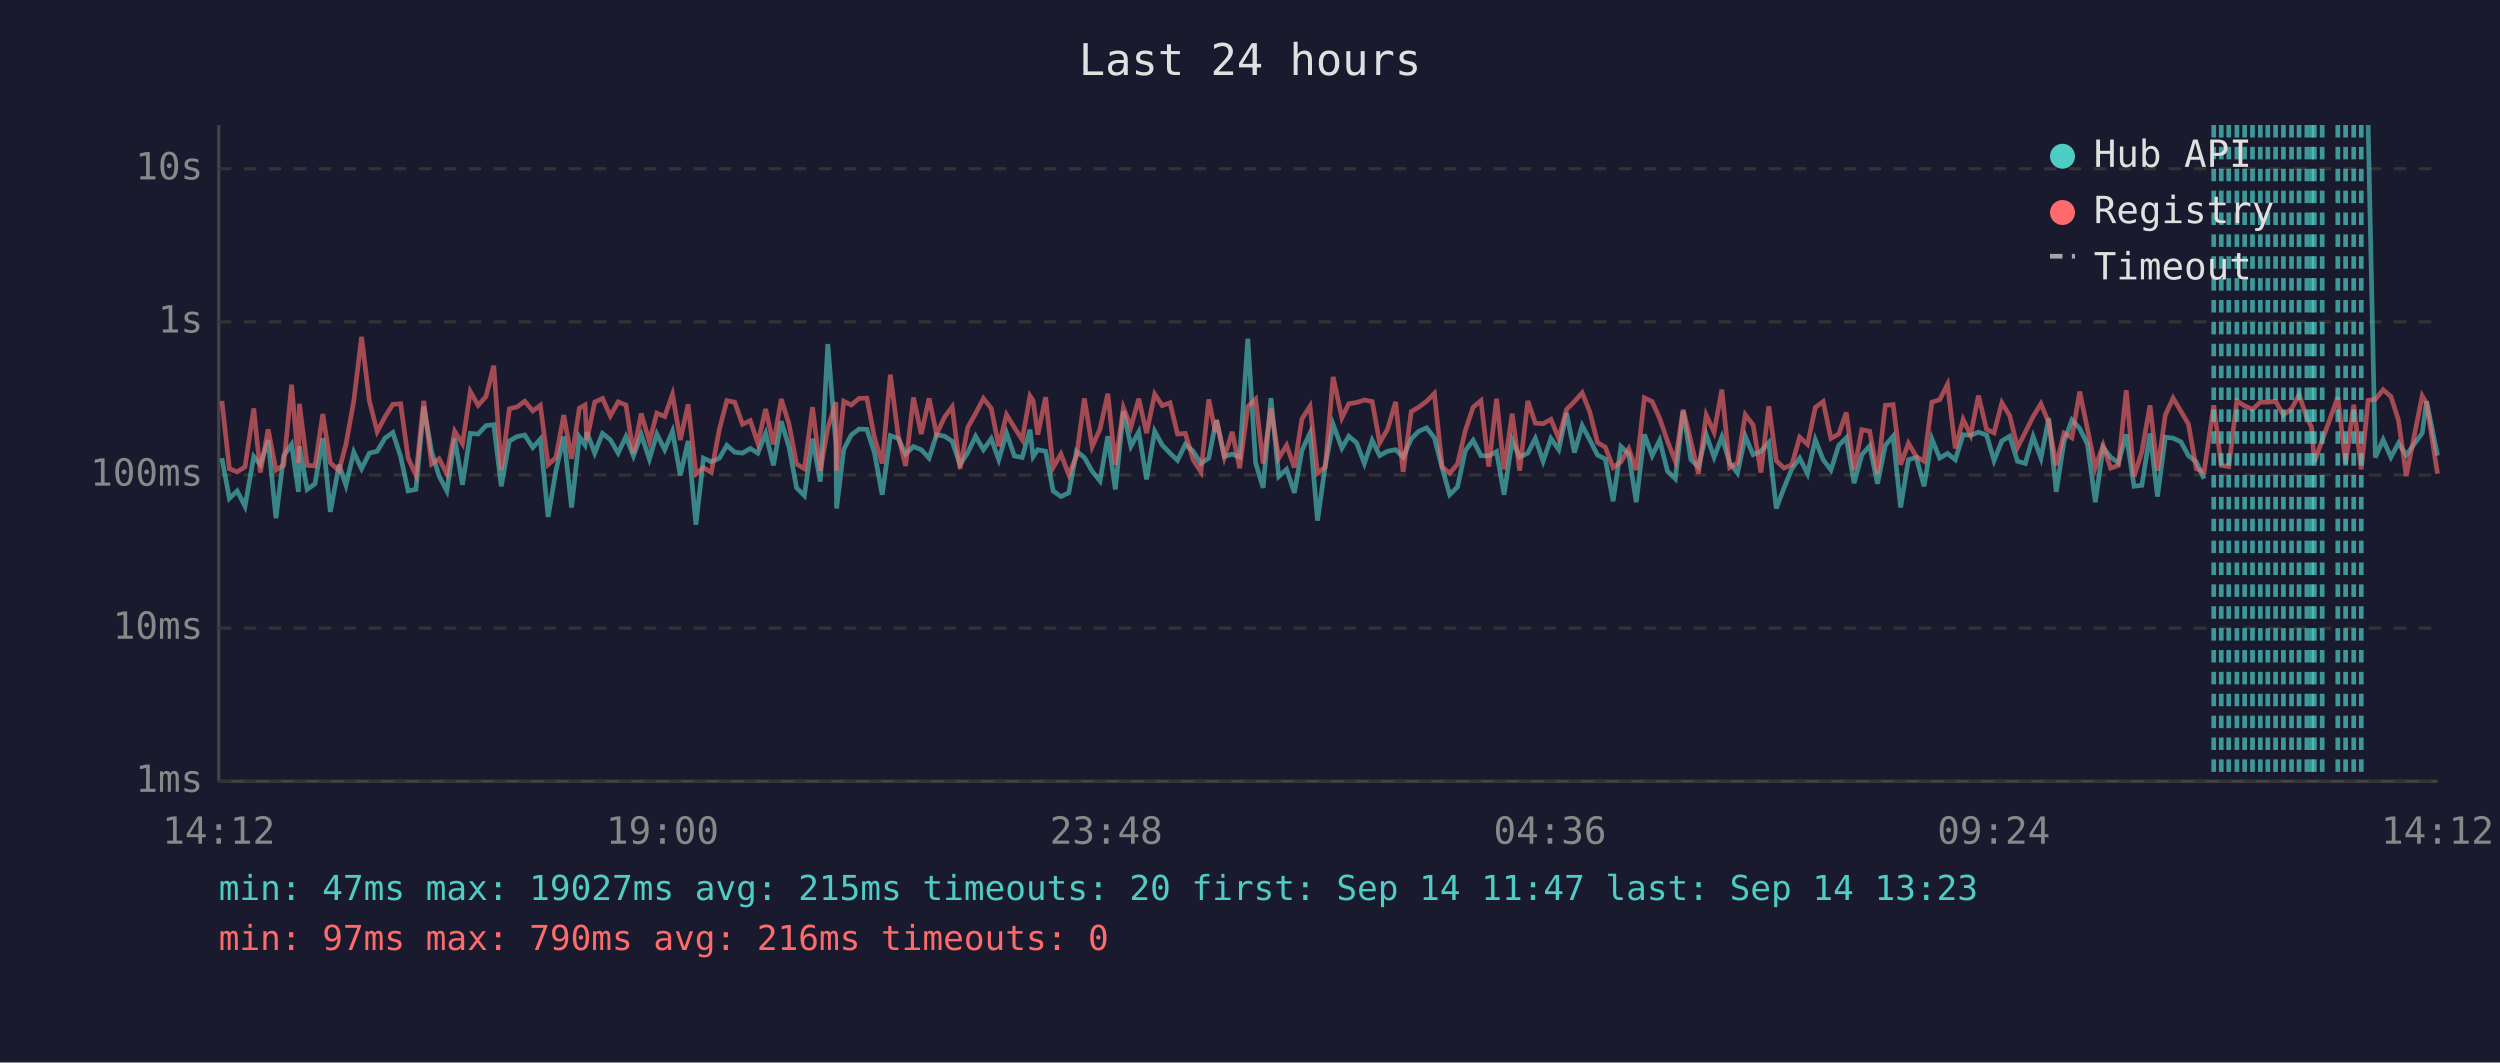
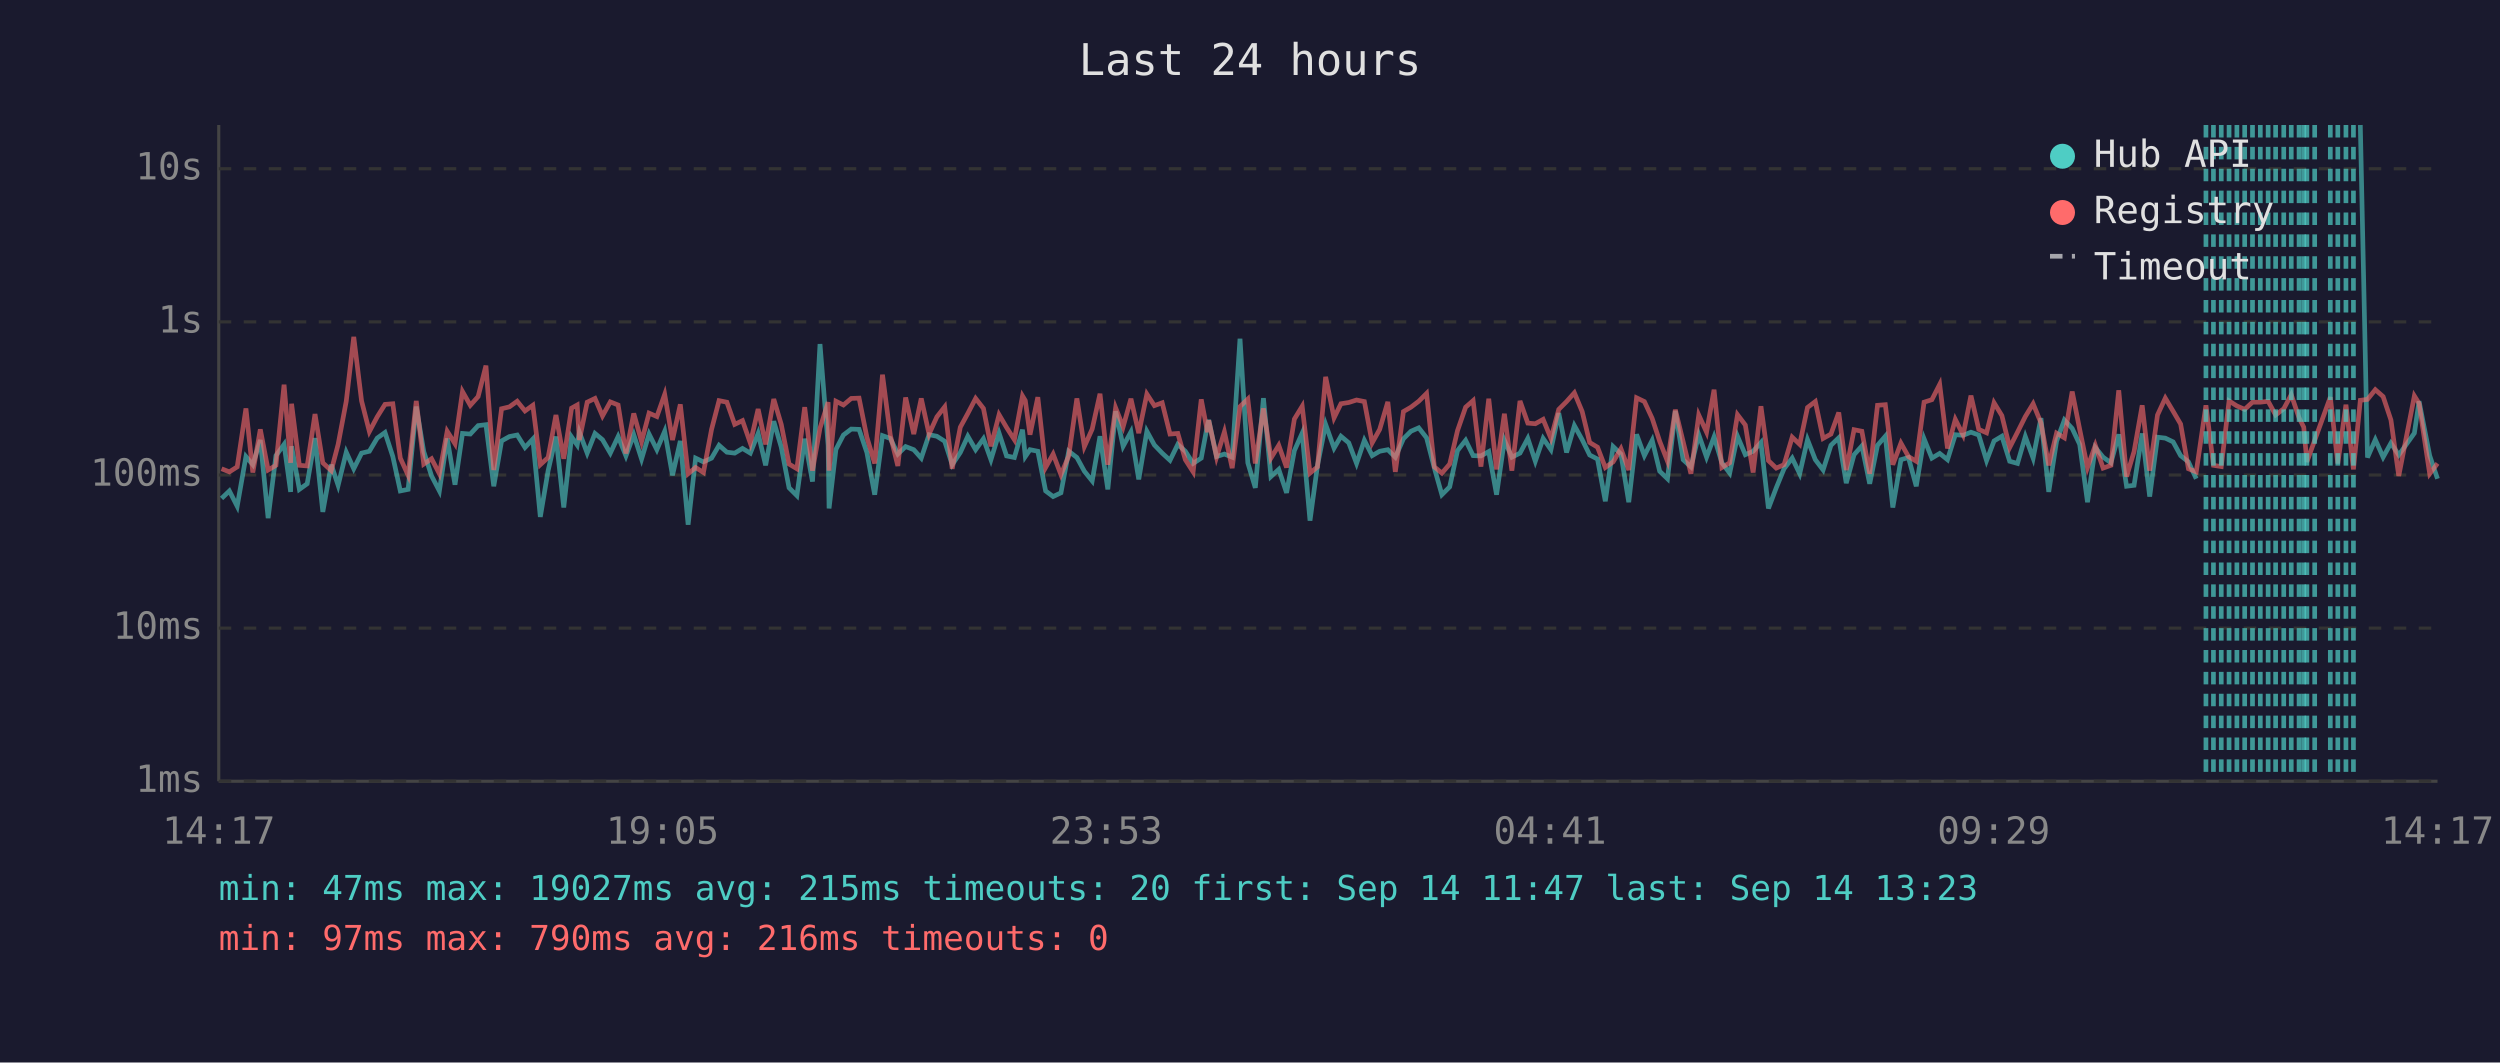
<svg xmlns="http://www.w3.org/2000/svg" viewBox="0 0 800 340" font-family="monospace" font-size="12">
  <rect width="800" height="340" fill="#1a1a2e" />
  <text x="400" y="24" fill="#e0e0e0" font-size="14" text-anchor="middle">Last 24 hours</text>
  <line x1="70" y1="40" x2="70" y2="250" stroke="#444" stroke-width="1" />
  <line x1="70" y1="250" x2="780" y2="250" stroke="#444" stroke-width="1" />
  <line x1="70" y1="250" x2="780" y2="250" stroke="#333" stroke-width="1" stroke-dasharray="4" />
  <text x="65" y="250" fill="#888" text-anchor="end" dominant-baseline="middle">1ms</text>
  <line x1="70" y1="201" x2="780" y2="201" stroke="#333" stroke-width="1" stroke-dasharray="4" />
  <text x="65" y="201" fill="#888" text-anchor="end" dominant-baseline="middle">10ms</text>
  <line x1="70" y1="152" x2="780" y2="152" stroke="#333" stroke-width="1" stroke-dasharray="4" />
  <text x="65" y="152" fill="#888" text-anchor="end" dominant-baseline="middle">100ms</text>
  <line x1="70" y1="103" x2="780" y2="103" stroke="#333" stroke-width="1" stroke-dasharray="4" />
  <text x="65" y="103" fill="#888" text-anchor="end" dominant-baseline="middle">1s</text>
  <line x1="70" y1="54" x2="780" y2="54" stroke="#333" stroke-width="1" stroke-dasharray="4" />
  <text x="65" y="54" fill="#888" text-anchor="end" dominant-baseline="middle">10s</text>
-   <text x="70" y="270" fill="#888" text-anchor="middle">14:12</text>
-   <text x="212" y="270" fill="#888" text-anchor="middle">19:00</text>
-   <text x="354" y="270" fill="#888" text-anchor="middle">23:48</text>
-   <text x="496" y="270" fill="#888" text-anchor="middle">04:36</text>
-   <text x="638" y="270" fill="#888" text-anchor="middle">09:24</text>
-   <text x="780" y="270" fill="#888" text-anchor="middle">14:12</text>
-   <polyline points="71.0,146.6 73.4,159.5 75.9,157.1 78.4,162.0 81.2,146.1 83.3,148.7 85.8,140.8 88.3,165.8 90.8,145.8 93.3,142.2 95.5,157.4 95.8,142.8 98.3,156.6 100.8,154.8 103.3,140.2 105.7,163.8 108.5,148.7 110.7,155.3 113.2,144.7 115.7,150.0 118.2,145.0 120.7,144.4 123.2,140.2 125.7,138.4 128.2,146.1 130.6,157.1 133.1,156.6 135.6,130.1 138.1,144.5 140.5,152.3 143.0,157.1 145.5,140.3 148.0,155.1 150.5,138.7 153.0,138.9 155.5,136.2 158.0,135.9 160.4,155.6 163.0,141.1 165.5,139.7 167.9,139.2 170.5,143.2 172.9,140.5 175.4,165.4 177.9,150.6 180.4,139.7 182.9,162.4 185.4,139.8 187.2,142.4 187.8,138.3 190.3,145.0 192.8,138.7 195.3,140.7 197.8,145.0 200.3,139.7 202.7,145.9 205.2,139.1 207.8,146.9 210.2,138.9 212.7,143.9 215.2,138.0 217.7,152.1 220.2,141.1 222.7,167.9 225.1,146.6 227.6,147.8 230.2,146.6 232.6,142.5 235.1,144.7 237.6,145.0 240.1,143.5 242.5,145.0 245.0,138.7 247.5,148.9 250.0,134.8 252.5,143.1 254.9,156.1 257.4,158.6 260.0,140.4 262.5,154.1 264.9,110.1 267.5,142.5 267.7,162.7 270.0,143.8 272.4,139.2 274.9,137.3 277.4,137.4 279.8,144.8 282.3,158.3 284.9,139.4 287.4,140.3 289.8,145.3 292.3,142.9 294.8,143.9 297.3,146.6 299.7,139.1 302.3,139.6 304.7,141.2 307.2,148.7 309.7,144.8 312.2,139.6 314.7,143.9 317.2,140.4 319.6,147.1 322.1,138.6 324.6,145.9 327.1,146.4 329.6,137.5 330.6,146.1 332.1,143.9 334.6,144.4 337.0,157.1 339.5,158.9 342.0,157.7 344.5,144.4 347.0,146.4 349.5,150.8 352.0,153.9 354.5,139.6 356.9,156.6 359.5,131.6 361.9,142.8 364.4,138.2 366.9,153.4 369.5,138.0 371.9,142.4 374.4,145.0 376.8,147.3 379.3,142.2 381.8,144.4 384.3,148.3 386.8,146.6 388.9,135.9 389.3,134.4 391.8,146.1 394.3,145.3 396.7,146.3 399.3,108.4 401.8,148.1 404.2,156.1 406.7,127.4 409.2,152.5 411.7,150.2 414.2,157.7 416.6,144.2 419.2,138.6 421.6,166.6 424.1,148.9 426.6,135.8 429.4,143.4 431.6,139.6 434.1,141.7 436.6,148.3 439.1,140.9 441.5,145.8 444.0,144.4 446.6,143.9 449.0,146.3 451.6,140.4 454.0,138.0 456.5,136.9 459.0,140.1 461.5,149.8 463.9,158.3 466.4,155.8 468.9,144.2 471.4,140.9 473.9,145.8 476.4,145.9 478.9,144.5 481.3,158.3 483.9,140.9 486.3,146.3 488.9,145.0 491.3,140.3 493.8,147.6 496.3,140.3 498.8,143.9 501.3,132.2 503.8,144.8 506.3,136.2 508.7,140.7 511.2,145.6 513.7,146.9 516.2,160.4 518.7,142.9 521.2,145.3 523.6,160.7 526.2,139.0 528.7,145.8 531.1,140.9 533.6,150.8 536.1,153.2 538.6,131.5 541.1,147.1 543.5,149.4 546.0,139.1 548.5,146.3 551.0,139.8 553.5,148.1 556.0,151.4 558.5,139.6 561.0,145.5 563.5,144.4 566.0,141.6 568.4,162.7 570.9,156.1 573.4,150.0 575.9,146.6 578.4,151.6 580.9,140.7 583.4,147.1 585.9,150.4 588.4,142.5 590.8,140.1 593.3,154.6 595.8,145.5 598.3,142.7 600.8,154.8 603.3,142.5 605.8,139.6 608.2,162.4 610.7,147.1 613.2,146.4 615.7,155.6 618.2,140.4 620.7,146.6 623.2,145.1 625.7,147.1 628.2,139.1 630.6,139.3 633.1,138.3 635.7,139.2 638.1,147.4 640.6,141.1 643.1,139.6 645.6,147.6 648.1,148.3 650.6,139.7 653.1,146.6 655.6,133.8 658.0,157.4 660.5,141.2 663.0,134.4 665.5,137.1 668.0,142.2 670.5,160.7 673.0,143.2 675.4,146.3 677.9,148.1 680.4,139.0 682.9,155.6 685.4,155.3 688.0,138.7 690.4,158.9 692.9,139.9 695.4,140.2 697.9,141.4 700.3,145.8 702.8,147.8 705.3,153.2" fill="none" stroke="#4ecdc4" stroke-width="1.5" opacity="0.6" />
-   <polyline points="757.8,40.0 760.1,146.4 762.6,140.7 765.1,146.3 767.5,141.8 770.0,145.6 775.1,138.6 776.5,128.4 780.0,145.8" fill="none" stroke="#4ecdc4" stroke-width="1.5" opacity="0.6" />
-   <polyline points="71.0,128.3 73.4,150.0 75.9,151.0 78.4,149.4 81.2,130.7 83.3,151.2 85.8,137.4 88.3,150.4 90.8,148.9 93.3,123.1 95.5,148.1 95.8,129.2 98.3,148.9 100.8,149.1 103.3,132.5 105.7,148.1 108.5,150.6 110.7,142.2 113.2,128.4 115.7,107.8 118.2,128.3 120.7,138.1 123.2,133.4 125.7,129.4 128.2,129.2 130.6,146.6 133.1,152.1 135.6,128.3 138.1,148.5 140.5,146.8 143.0,151.6 145.5,138.0 148.0,142.0 150.5,125.3 153.0,129.7 155.5,126.9 158.0,117.0 160.4,150.4 163.0,130.8 165.5,130.2 167.9,128.4 170.5,131.5 172.9,129.7 175.4,148.7 177.9,146.4 180.4,132.8 182.9,146.8 185.4,130.6 187.2,129.6 187.8,140.8 190.3,128.7 192.8,127.5 195.3,133.1 197.8,128.6 200.3,129.6 202.7,145.1 205.2,132.3 207.8,141.3 210.2,132.2 212.7,133.3 215.2,126.2 217.7,140.8 220.2,129.4 222.7,151.6 225.1,149.6 227.6,151.2 230.2,137.4 232.6,128.2 235.1,128.7 237.6,135.8 240.1,134.6 242.5,141.8 245.0,130.9 247.5,142.2 250.0,127.7 252.5,135.8 254.9,148.5 257.4,150.0 260.0,130.3 262.5,150.6 264.9,137.0 267.5,128.7 267.7,150.6 270.0,128.4 272.4,129.6 274.9,127.5 277.4,127.4 279.8,139.9 282.3,148.3 284.9,119.9 287.4,139.3 289.8,149.1 292.3,127.2 294.8,138.9 297.3,127.5 299.7,138.9 302.3,133.4 304.7,130.2 307.2,150.0 309.7,136.7 312.2,132.3 314.7,127.5 317.2,130.7 319.6,142.8 322.1,132.7 324.6,136.8 327.1,140.7 329.6,126.7 330.6,128.2 332.1,139.1 334.6,127.1 337.0,149.6 339.5,145.3 342.0,151.9 344.5,145.9 347.0,127.5 349.5,142.9 352.0,137.3 354.5,126.0 356.9,148.7 359.5,130.5 361.9,136.6 364.4,127.6 366.9,138.6 369.5,126.1 371.9,129.8 374.4,128.9 376.8,138.9 379.3,138.7 381.8,147.1 384.3,151.0 386.8,127.8 388.9,138.3 389.3,134.5 391.8,146.3 394.3,138.2 396.7,149.8 399.3,130.1 401.8,127.7 404.2,148.3 406.7,130.7 409.2,146.6 411.7,142.5 414.2,149.6 416.6,134.1 419.2,130.0 421.6,151.4 424.1,149.4 426.6,120.6 429.4,133.7 431.6,129.2 434.1,128.8 436.6,128.0 439.1,128.5 441.5,141.7 444.0,137.4 446.6,128.6 449.0,151.0 451.6,131.7 454.0,130.3 456.5,128.4 459.0,125.9 461.5,149.4 463.9,151.4 466.4,148.5 468.9,137.8 471.4,130.3 473.9,128.2 476.4,149.3 478.9,127.6 481.3,150.2 483.9,132.4 486.3,150.6 488.9,128.3 491.3,135.4 493.8,135.6 496.3,134.2 498.8,140.3 501.3,131.0 503.8,128.5 506.3,125.7 508.7,131.7 511.2,141.6 513.7,143.1 516.2,149.6 518.7,147.8 521.2,143.6 523.6,150.4 526.2,127.3 528.7,128.5 531.1,133.9 533.6,141.2 536.1,147.6 538.6,131.1 541.1,141.3 543.5,151.6 546.0,132.8 548.5,138.3 551.0,124.7 553.5,149.6 556.0,148.1 558.5,132.7 561.0,136.0 563.5,151.2 566.0,130.0 568.4,147.4 570.9,149.8 573.4,148.7 575.9,139.9 578.4,142.2 580.9,130.4 583.4,128.5 585.9,140.3 588.4,138.9 590.8,132.0 593.3,150.4 595.8,137.5 598.3,138.0 600.8,151.6 603.3,129.7 605.8,129.5 608.2,148.7 610.7,141.8 613.2,146.1 615.7,147.6 618.2,128.7 620.7,127.9 623.2,123.0 625.7,143.5 628.2,134.2 630.6,139.2 633.1,126.6 635.7,137.4 638.1,138.5 640.6,128.9 643.1,133.0 645.6,143.2 648.1,138.3 650.6,133.3 653.1,129.2 655.6,135.3 658.0,148.9 660.5,138.6 663.0,140.1 665.5,125.3 668.0,137.4 670.5,149.6 673.0,142.5 675.4,149.8 677.9,148.9 680.4,124.9 682.9,152.5 685.4,144.5 688.0,129.7 690.4,150.6 692.9,132.8 695.4,127.4 697.9,131.6 700.3,135.7 702.8,150.0 705.3,151.0 708.4,129.7 710.8,148.9 713.2,149.3 715.8,128.3 718.3,129.9 720.8,131.0 723.3,128.7 725.7,128.7 728.2,128.4 730.7,132.8 733.3,130.8 735.7,126.3 738.2,133.7 739.7,136.7 740.6,147.8 743.1,140.9 748.1,127.1 750.6,148.3 753.2,129.5 755.6,150.2 757.8,128.1 760.1,127.8 762.6,124.7 765.1,126.9 767.5,134.4 770.0,152.3 775.1,126.7 776.5,129.1 780.0,151.6" fill="none" stroke="#ff6b6b" stroke-width="1.5" opacity="0.6" />
-   <line x1="708.4" y1="40" x2="708.4" y2="250" stroke="#4ecdc4" stroke-width="1.5" stroke-dasharray="4,3" opacity="0.7" />
+   <text x="70" y="270" fill="#888" text-anchor="middle">14:17</text>
+   <text x="212" y="270" fill="#888" text-anchor="middle">19:05</text>
+   <text x="354" y="270" fill="#888" text-anchor="middle">23:53</text>
+   <text x="496" y="270" fill="#888" text-anchor="middle">04:41</text>
+   <text x="638" y="270" fill="#888" text-anchor="middle">09:29</text>
+   <text x="780" y="270" fill="#888" text-anchor="middle">14:17</text>
+   <polyline points="70.9,159.5 73.4,157.1 75.9,162.0 78.7,146.1 80.9,148.7 83.3,140.8 85.8,165.8 88.3,145.8 90.9,142.2 93.0,157.4 93.3,142.8 95.8,156.6 98.3,154.8 100.8,140.2 103.3,163.8 106.0,148.7 108.2,155.3 110.8,144.7 113.2,150.0 115.7,145.0 118.2,144.4 120.7,140.2 123.2,138.4 125.7,146.1 128.1,157.1 130.6,156.6 133.2,130.1 135.6,144.5 138.1,152.3 140.6,157.1 143.1,140.3 145.6,155.1 148.0,138.7 150.5,138.9 153.0,136.2 155.5,135.9 158.0,155.6 160.5,141.1 163.0,139.7 165.5,139.2 168.0,143.2 170.5,140.5 172.9,165.4 175.4,150.6 177.9,139.7 180.4,162.4 182.9,139.8 184.7,142.4 185.4,138.3 187.9,145.0 190.4,138.7 192.8,140.7 195.3,145.0 197.8,139.7 200.3,145.9 202.8,139.1 205.3,146.9 207.7,138.9 210.2,143.9 212.7,138.0 215.2,152.1 217.7,141.1 220.2,167.9 222.6,146.6 225.1,147.8 227.7,146.6 230.1,142.5 232.6,144.7 235.1,145.0 237.6,143.5 240.1,145.0 242.6,138.7 245.0,148.9 247.6,134.8 250.0,143.1 252.5,156.1 255.0,158.6 257.5,140.4 260.0,154.1 262.4,110.1 265.0,142.5 265.3,162.7 267.5,143.8 269.9,139.2 272.4,137.3 274.9,137.4 277.4,144.8 279.9,158.3 282.4,139.4 284.9,140.3 287.3,145.3 289.8,142.9 292.4,143.9 294.8,146.6 297.3,139.1 299.8,139.6 302.3,141.2 304.7,148.7 307.3,144.8 309.7,139.6 312.2,143.9 314.7,140.4 317.1,147.1 319.7,138.6 322.1,145.9 324.6,146.4 327.2,137.5 328.1,146.1 329.6,143.9 332.1,144.4 334.6,157.1 337.0,158.9 339.5,157.7 342.0,144.4 344.6,146.4 347.0,150.8 349.5,153.9 352.0,139.6 354.5,156.6 357.0,131.6 359.4,142.8 361.9,138.2 364.4,153.4 367.0,138.0 369.4,142.4 371.9,145.0 374.4,147.3 376.9,142.2 379.3,144.4 381.8,148.3 384.4,146.6 386.4,135.9 386.8,134.4 389.3,146.1 391.8,145.3 394.3,146.3 396.8,108.4 399.3,148.1 401.7,156.1 404.3,127.4 406.7,152.5 409.2,150.2 411.7,157.7 414.2,144.2 416.7,138.6 419.2,166.6 421.6,148.9 424.2,135.8 426.9,143.4 429.1,139.6 431.6,141.7 434.1,148.3 436.6,140.9 439.1,145.8 441.5,144.4 444.1,143.9 446.5,146.3 449.1,140.4 451.5,138.0 454.0,136.9 456.5,140.1 459.0,149.8 461.4,158.3 463.9,155.8 466.4,144.2 469.0,140.9 471.4,145.8 473.9,145.9 476.4,144.5 478.9,158.3 481.4,140.9 483.8,146.3 486.4,145.0 488.9,140.3 491.3,147.6 493.8,140.3 496.3,143.9 498.8,132.2 501.3,144.8 503.8,136.2 506.3,140.7 508.7,145.6 511.2,146.9 513.7,160.4 516.2,142.9 518.7,145.3 521.2,160.7 523.7,139.0 526.2,145.8 528.7,140.9 531.1,150.8 533.6,153.2 536.1,131.5 538.6,147.1 541.1,149.4 543.6,139.1 546.1,146.3 548.5,139.8 551.0,148.1 553.5,151.4 556.0,139.6 558.5,145.5 561.0,144.4 563.5,141.6 565.9,162.7 568.4,156.1 570.9,150.0 573.5,146.6 575.9,151.6 578.4,140.7 580.9,147.1 583.4,150.4 585.9,142.5 588.4,140.1 590.8,154.6 593.3,145.5 595.8,142.7 598.3,154.8 600.8,142.5 603.3,139.6 605.7,162.4 608.3,147.1 610.7,146.4 613.2,155.6 615.7,140.4 618.2,146.6 620.7,145.1 623.2,147.1 625.7,139.1 628.2,139.3 630.7,138.3 633.2,139.2 635.7,147.4 638.1,141.1 640.6,139.6 643.1,147.6 645.6,148.3 648.1,139.7 650.6,146.6 653.1,133.8 655.6,157.4 658.1,141.2 660.6,134.4 663.1,137.1 665.5,142.2 668.0,160.7 670.5,143.2 673.0,146.3 675.5,148.1 678.0,139.0 680.5,155.6 682.9,155.3 685.5,138.7 687.9,158.9 690.4,139.9 692.9,140.2 695.4,141.4 697.8,145.8 700.3,147.8 702.8,153.2" fill="none" stroke="#4ecdc4" stroke-width="1.5" opacity="0.6" />
+   <polyline points="755.3,40.0 757.6,146.4 760.1,140.7 762.6,146.3 765.1,141.8 767.6,145.6 772.6,138.6 774.1,128.4 777.5,145.8 780.0,153.2" fill="none" stroke="#4ecdc4" stroke-width="1.5" opacity="0.6" />
+   <polyline points="70.9,150.0 73.4,151.0 75.9,149.4 78.7,130.7 80.9,151.2 83.3,137.4 85.8,150.4 88.3,148.9 90.9,123.1 93.0,148.1 93.3,129.2 95.8,148.9 98.3,149.1 100.8,132.5 103.3,148.1 106.0,150.6 108.2,142.2 110.8,128.4 113.2,107.8 115.7,128.3 118.2,138.1 120.7,133.4 123.2,129.4 125.7,129.2 128.1,146.6 130.6,152.1 133.2,128.3 135.6,148.5 138.1,146.8 140.6,151.6 143.1,138.0 145.6,142.0 148.0,125.3 150.5,129.7 153.0,126.9 155.5,117.0 158.0,150.4 160.5,130.8 163.0,130.2 165.5,128.4 168.0,131.5 170.5,129.7 172.9,148.7 175.4,146.4 177.9,132.8 180.4,146.8 182.9,130.6 184.7,129.6 185.4,140.8 187.9,128.7 190.4,127.5 192.8,133.1 195.3,128.6 197.8,129.6 200.3,145.1 202.8,132.3 205.3,141.3 207.7,132.2 210.2,133.3 212.7,126.2 215.2,140.8 217.7,129.4 220.2,151.6 222.6,149.6 225.1,151.2 227.7,137.4 230.1,128.2 232.6,128.7 235.1,135.8 237.6,134.6 240.1,141.8 242.6,130.9 245.0,142.2 247.6,127.7 250.0,135.8 252.5,148.5 255.0,150.0 257.5,130.3 260.0,150.6 262.4,137.0 265.0,128.7 265.3,150.6 267.5,128.4 269.9,129.6 272.4,127.5 274.9,127.4 277.4,139.9 279.9,148.3 282.4,119.9 284.9,139.3 287.3,149.1 289.8,127.2 292.4,138.9 294.8,127.5 297.3,138.9 299.8,133.4 302.3,130.2 304.7,150.0 307.3,136.7 309.7,132.3 312.2,127.5 314.7,130.7 317.1,142.8 319.7,132.7 322.1,136.8 324.6,140.7 327.2,126.7 328.1,128.2 329.6,139.1 332.1,127.1 334.6,149.6 337.0,145.3 339.5,151.9 342.0,145.9 344.6,127.5 347.0,142.9 349.5,137.3 352.0,126.0 354.5,148.7 357.0,130.5 359.4,136.6 361.9,127.6 364.4,138.6 367.0,126.1 369.4,129.8 371.9,128.9 374.4,138.9 376.9,138.7 379.3,147.1 381.8,151.0 384.4,127.8 386.4,138.3 386.8,134.5 389.3,146.3 391.8,138.2 394.3,149.8 396.8,130.1 399.3,127.7 401.7,148.3 404.3,130.7 406.7,146.6 409.2,142.5 411.7,149.6 414.2,134.1 416.7,130.0 419.2,151.4 421.6,149.4 424.2,120.6 426.9,133.7 429.1,129.2 431.6,128.8 434.1,128.0 436.6,128.5 439.1,141.7 441.5,137.4 444.1,128.6 446.5,151.0 449.1,131.7 451.5,130.3 454.0,128.4 456.5,125.9 459.0,149.4 461.4,151.4 463.9,148.5 466.4,137.8 469.0,130.3 471.4,128.2 473.9,149.3 476.4,127.6 478.9,150.2 481.4,132.4 483.8,150.6 486.4,128.3 488.9,135.4 491.3,135.6 493.8,134.2 496.3,140.3 498.8,131.0 501.3,128.5 503.8,125.7 506.3,131.7 508.7,141.6 511.2,143.1 513.7,149.6 516.2,147.8 518.7,143.6 521.2,150.4 523.7,127.3 526.2,128.5 528.7,133.9 531.1,141.2 533.6,147.6 536.1,131.1 538.6,141.3 541.1,151.6 543.6,132.8 546.1,138.3 548.5,124.7 551.0,149.6 553.5,148.1 556.0,132.7 558.5,136.0 561.0,151.2 563.5,130.0 565.9,147.4 568.4,149.8 570.9,148.7 573.5,139.9 575.9,142.2 578.4,130.4 580.9,128.5 583.4,140.3 585.9,138.9 588.4,132.0 590.8,150.4 593.3,137.5 595.8,138.0 598.3,151.6 600.8,129.7 603.3,129.5 605.7,148.7 608.3,141.8 610.7,146.1 613.2,147.6 615.7,128.7 618.2,127.9 620.7,123.0 623.2,143.5 625.7,134.2 628.2,139.2 630.7,126.6 633.2,137.4 635.7,138.5 638.1,128.9 640.6,133.0 643.1,143.2 645.6,138.3 648.1,133.3 650.6,129.2 653.1,135.3 655.6,148.9 658.1,138.6 660.6,140.1 663.1,125.3 665.5,137.4 668.0,149.6 670.5,142.5 673.0,149.8 675.5,148.9 678.0,124.9 680.5,152.5 682.9,144.5 685.5,129.7 687.9,150.6 690.4,132.8 692.9,127.4 695.4,131.6 697.8,135.7 700.3,150.0 702.8,151.0 705.9,129.7 708.3,148.9 710.8,149.3 713.3,128.3 715.8,129.9 718.3,131.0 720.8,128.7 723.3,128.7 725.8,128.4 728.2,132.8 730.8,130.8 733.2,126.3 735.7,133.7 737.2,136.7 738.2,147.8 740.7,140.9 745.7,127.1 748.1,148.3 750.7,129.5 753.1,150.2 755.3,128.1 757.6,127.8 760.1,124.7 762.6,126.9 765.1,134.4 767.6,152.3 772.6,126.7 774.1,129.1 777.5,151.6 780.0,148.3" fill="none" stroke="#ff6b6b" stroke-width="1.5" opacity="0.6" />
+   <line x1="705.9" y1="40" x2="705.9" y2="250" stroke="#4ecdc4" stroke-width="1.5" stroke-dasharray="4,3" opacity="0.7" />
+   <line x1="708.3" y1="40" x2="708.3" y2="250" stroke="#4ecdc4" stroke-width="1.5" stroke-dasharray="4,3" opacity="0.7" />
  <line x1="710.8" y1="40" x2="710.8" y2="250" stroke="#4ecdc4" stroke-width="1.5" stroke-dasharray="4,3" opacity="0.7" />
-   <line x1="713.2" y1="40" x2="713.2" y2="250" stroke="#4ecdc4" stroke-width="1.5" stroke-dasharray="4,3" opacity="0.7" />
+   <line x1="713.3" y1="40" x2="713.3" y2="250" stroke="#4ecdc4" stroke-width="1.5" stroke-dasharray="4,3" opacity="0.7" />
  <line x1="715.8" y1="40" x2="715.8" y2="250" stroke="#4ecdc4" stroke-width="1.5" stroke-dasharray="4,3" opacity="0.7" />
  <line x1="718.3" y1="40" x2="718.3" y2="250" stroke="#4ecdc4" stroke-width="1.5" stroke-dasharray="4,3" opacity="0.7" />
  <line x1="720.8" y1="40" x2="720.8" y2="250" stroke="#4ecdc4" stroke-width="1.5" stroke-dasharray="4,3" opacity="0.7" />
  <line x1="723.3" y1="40" x2="723.3" y2="250" stroke="#4ecdc4" stroke-width="1.5" stroke-dasharray="4,3" opacity="0.7" />
-   <line x1="725.7" y1="40" x2="725.7" y2="250" stroke="#4ecdc4" stroke-width="1.5" stroke-dasharray="4,3" opacity="0.7" />
+   <line x1="725.8" y1="40" x2="725.8" y2="250" stroke="#4ecdc4" stroke-width="1.5" stroke-dasharray="4,3" opacity="0.7" />
  <line x1="728.2" y1="40" x2="728.2" y2="250" stroke="#4ecdc4" stroke-width="1.5" stroke-dasharray="4,3" opacity="0.7" />
-   <line x1="730.7" y1="40" x2="730.7" y2="250" stroke="#4ecdc4" stroke-width="1.5" stroke-dasharray="4,3" opacity="0.7" />
-   <line x1="733.3" y1="40" x2="733.3" y2="250" stroke="#4ecdc4" stroke-width="1.5" stroke-dasharray="4,3" opacity="0.7" />
+   <line x1="730.8" y1="40" x2="730.8" y2="250" stroke="#4ecdc4" stroke-width="1.5" stroke-dasharray="4,3" opacity="0.7" />
+   <line x1="733.2" y1="40" x2="733.2" y2="250" stroke="#4ecdc4" stroke-width="1.5" stroke-dasharray="4,3" opacity="0.7" />
  <line x1="735.7" y1="40" x2="735.7" y2="250" stroke="#4ecdc4" stroke-width="1.5" stroke-dasharray="4,3" opacity="0.7" />
+   <line x1="737.2" y1="40" x2="737.2" y2="250" stroke="#4ecdc4" stroke-width="1.5" stroke-dasharray="4,3" opacity="0.7" />
  <line x1="738.2" y1="40" x2="738.2" y2="250" stroke="#4ecdc4" stroke-width="1.5" stroke-dasharray="4,3" opacity="0.7" />
-   <line x1="739.7" y1="40" x2="739.7" y2="250" stroke="#4ecdc4" stroke-width="1.5" stroke-dasharray="4,3" opacity="0.7" />
-   <line x1="740.6" y1="40" x2="740.6" y2="250" stroke="#4ecdc4" stroke-width="1.5" stroke-dasharray="4,3" opacity="0.7" />
-   <line x1="743.1" y1="40" x2="743.1" y2="250" stroke="#4ecdc4" stroke-width="1.5" stroke-dasharray="4,3" opacity="0.7" />
+   <line x1="740.7" y1="40" x2="740.7" y2="250" stroke="#4ecdc4" stroke-width="1.5" stroke-dasharray="4,3" opacity="0.7" />
+   <line x1="745.7" y1="40" x2="745.7" y2="250" stroke="#4ecdc4" stroke-width="1.5" stroke-dasharray="4,3" opacity="0.7" />
  <line x1="748.1" y1="40" x2="748.1" y2="250" stroke="#4ecdc4" stroke-width="1.5" stroke-dasharray="4,3" opacity="0.7" />
-   <line x1="750.6" y1="40" x2="750.6" y2="250" stroke="#4ecdc4" stroke-width="1.5" stroke-dasharray="4,3" opacity="0.7" />
-   <line x1="753.2" y1="40" x2="753.2" y2="250" stroke="#4ecdc4" stroke-width="1.5" stroke-dasharray="4,3" opacity="0.7" />
-   <line x1="755.6" y1="40" x2="755.6" y2="250" stroke="#4ecdc4" stroke-width="1.5" stroke-dasharray="4,3" opacity="0.7" />
+   <line x1="750.7" y1="40" x2="750.7" y2="250" stroke="#4ecdc4" stroke-width="1.5" stroke-dasharray="4,3" opacity="0.7" />
+   <line x1="753.1" y1="40" x2="753.1" y2="250" stroke="#4ecdc4" stroke-width="1.5" stroke-dasharray="4,3" opacity="0.7" />
  <circle cx="660" cy="50" r="4" fill="#4ecdc4" />
  <text x="670" y="50" fill="#e0e0e0" dominant-baseline="middle">Hub API</text>
  <circle cx="660" cy="68" r="4" fill="#ff6b6b" />
  <text x="670" y="68" fill="#e0e0e0" dominant-baseline="middle">Registry</text>
  <line x1="656" y1="82" x2="664" y2="82" stroke="#e0e0e0" stroke-width="1.5" stroke-dasharray="4,3" opacity="0.7" />
  <text x="670" y="86" fill="#e0e0e0" dominant-baseline="middle">Timeout</text>
  <text x="70" y="288" fill="#4ecdc4" font-size="11">min: 47ms  max: 19027ms  avg: 215ms  timeouts: 20  first: Sep 14 11:47  last: Sep 14 13:23</text>
  <text x="70" y="304" fill="#ff6b6b" font-size="11">min: 97ms  max: 790ms  avg: 216ms  timeouts: 0</text>
</svg>
